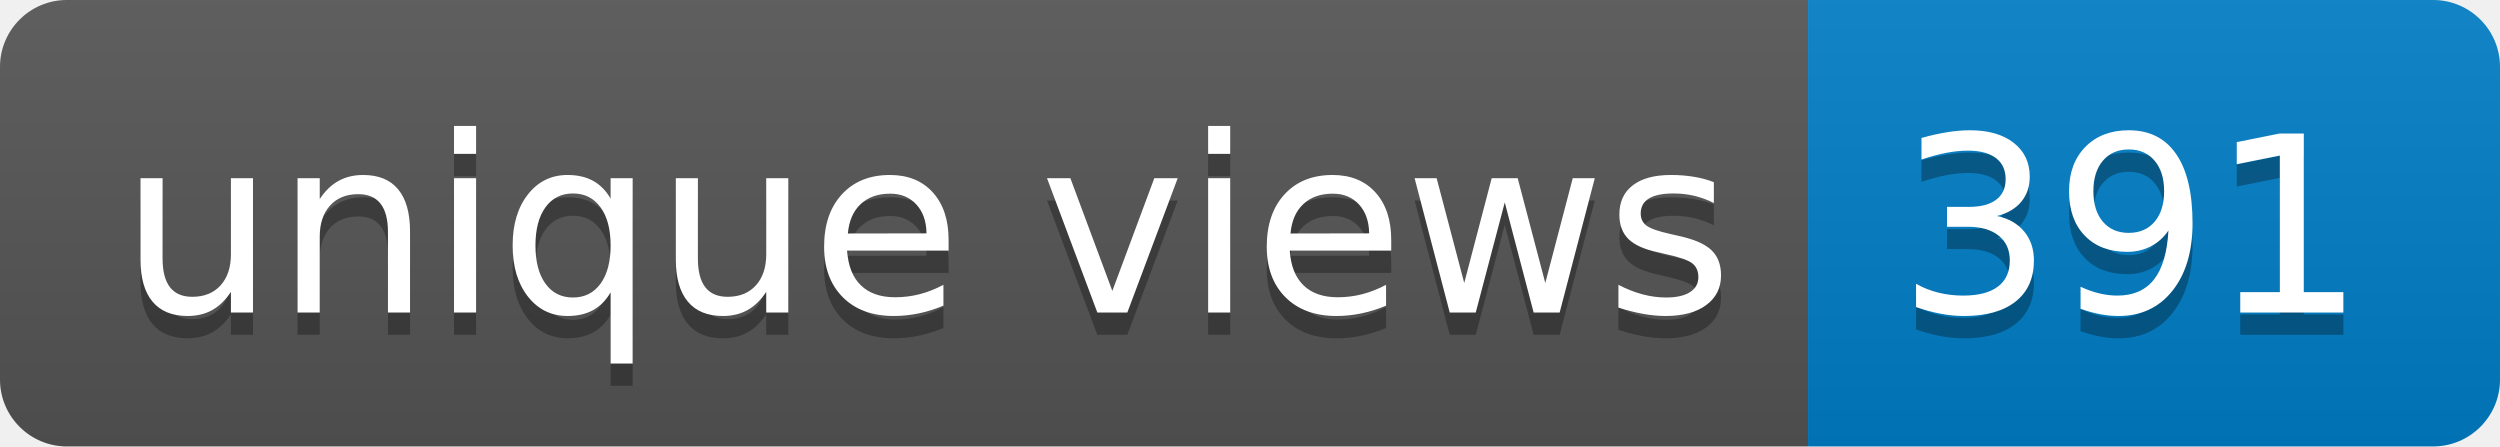
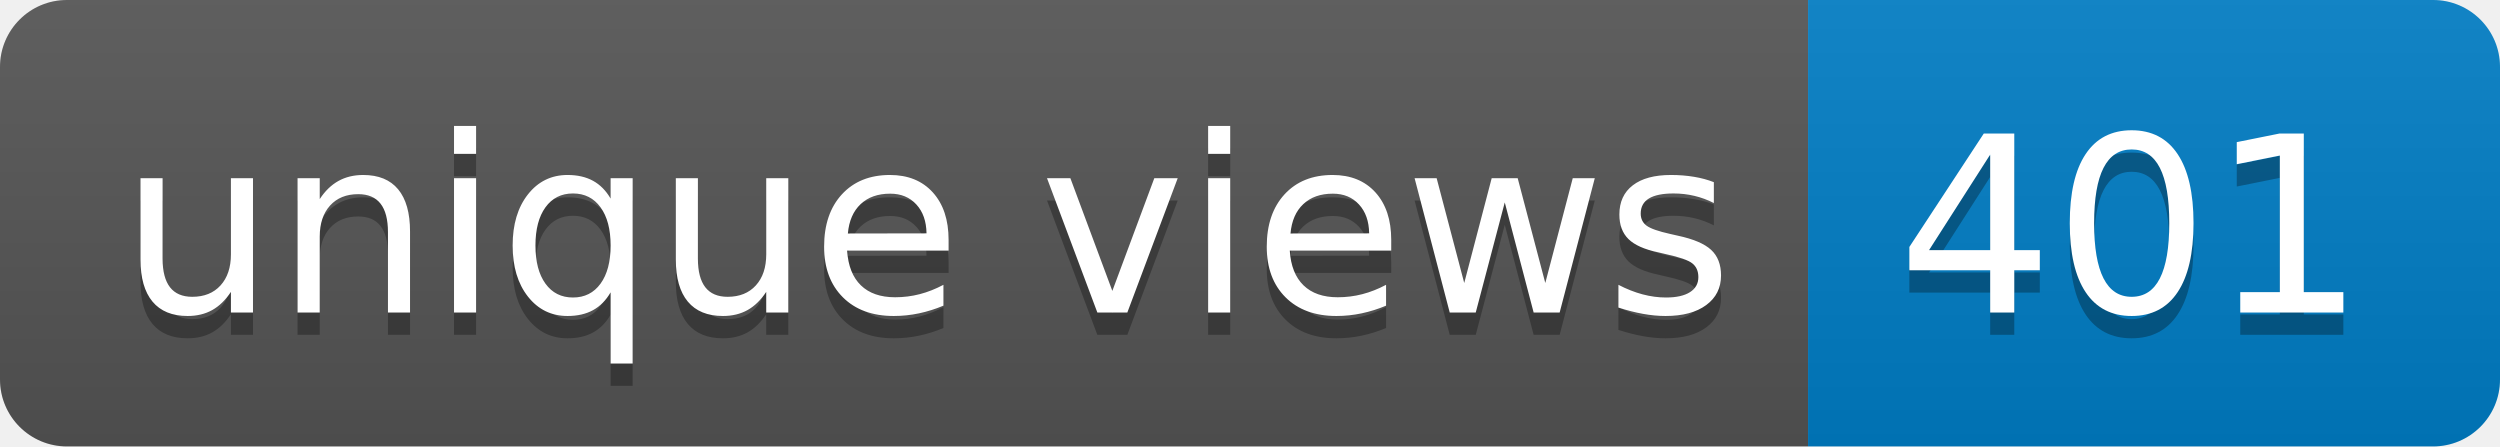
- <svg xmlns="http://www.w3.org/2000/svg" width="112" height="20" role="img" aria-label="unique views: 391">
+ <svg xmlns="http://www.w3.org/2000/svg" width="112" height="20" role="img" aria-label="unique views: 401">
  <linearGradient id="s" x2="0" y2="100%">
    <stop offset="0" stop-color="#bbb" stop-opacity=".1" />
    <stop offset="1" stop-opacity=".1" />
  </linearGradient>
  <clipPath id="r">
    <rect width="112" height="20" rx="3" fill="#fff" />
  </clipPath>
  <g clip-path="url(#r)">
    <rect width="81" height="20" fill="#555" />
    <rect x="81" width="31" height="20" fill="#007ec6" />
    <rect width="112" height="20" fill="url(#s)" />
  </g>
  <g fill="#fff" text-anchor="middle" font-family="Verdana,Geneva,DejaVu Sans,sans-serif" text-rendering="geometricPrecision" font-size="110">
    <text aria-hidden="true" x="415" y="150" fill="#010101" fill-opacity=".3" transform="scale(.1)" textLength="710">unique views</text>
    <text x="415" y="140" transform="scale(.1)" fill="#fff" textLength="710">unique views</text>
-     <text aria-hidden="true" x="955" y="150" fill="#010101" fill-opacity=".3" transform="scale(.1)" textLength="210">391</text>
-     <text x="955" y="140" transform="scale(.1)" fill="#fff" textLength="210">391</text>
+     <text aria-hidden="true" x="955" y="150" fill="#010101" fill-opacity=".3" transform="scale(.1)" textLength="210">401</text>
+     <text x="955" y="140" transform="scale(.1)" fill="#fff" textLength="210">401</text>
  </g>
</svg>
